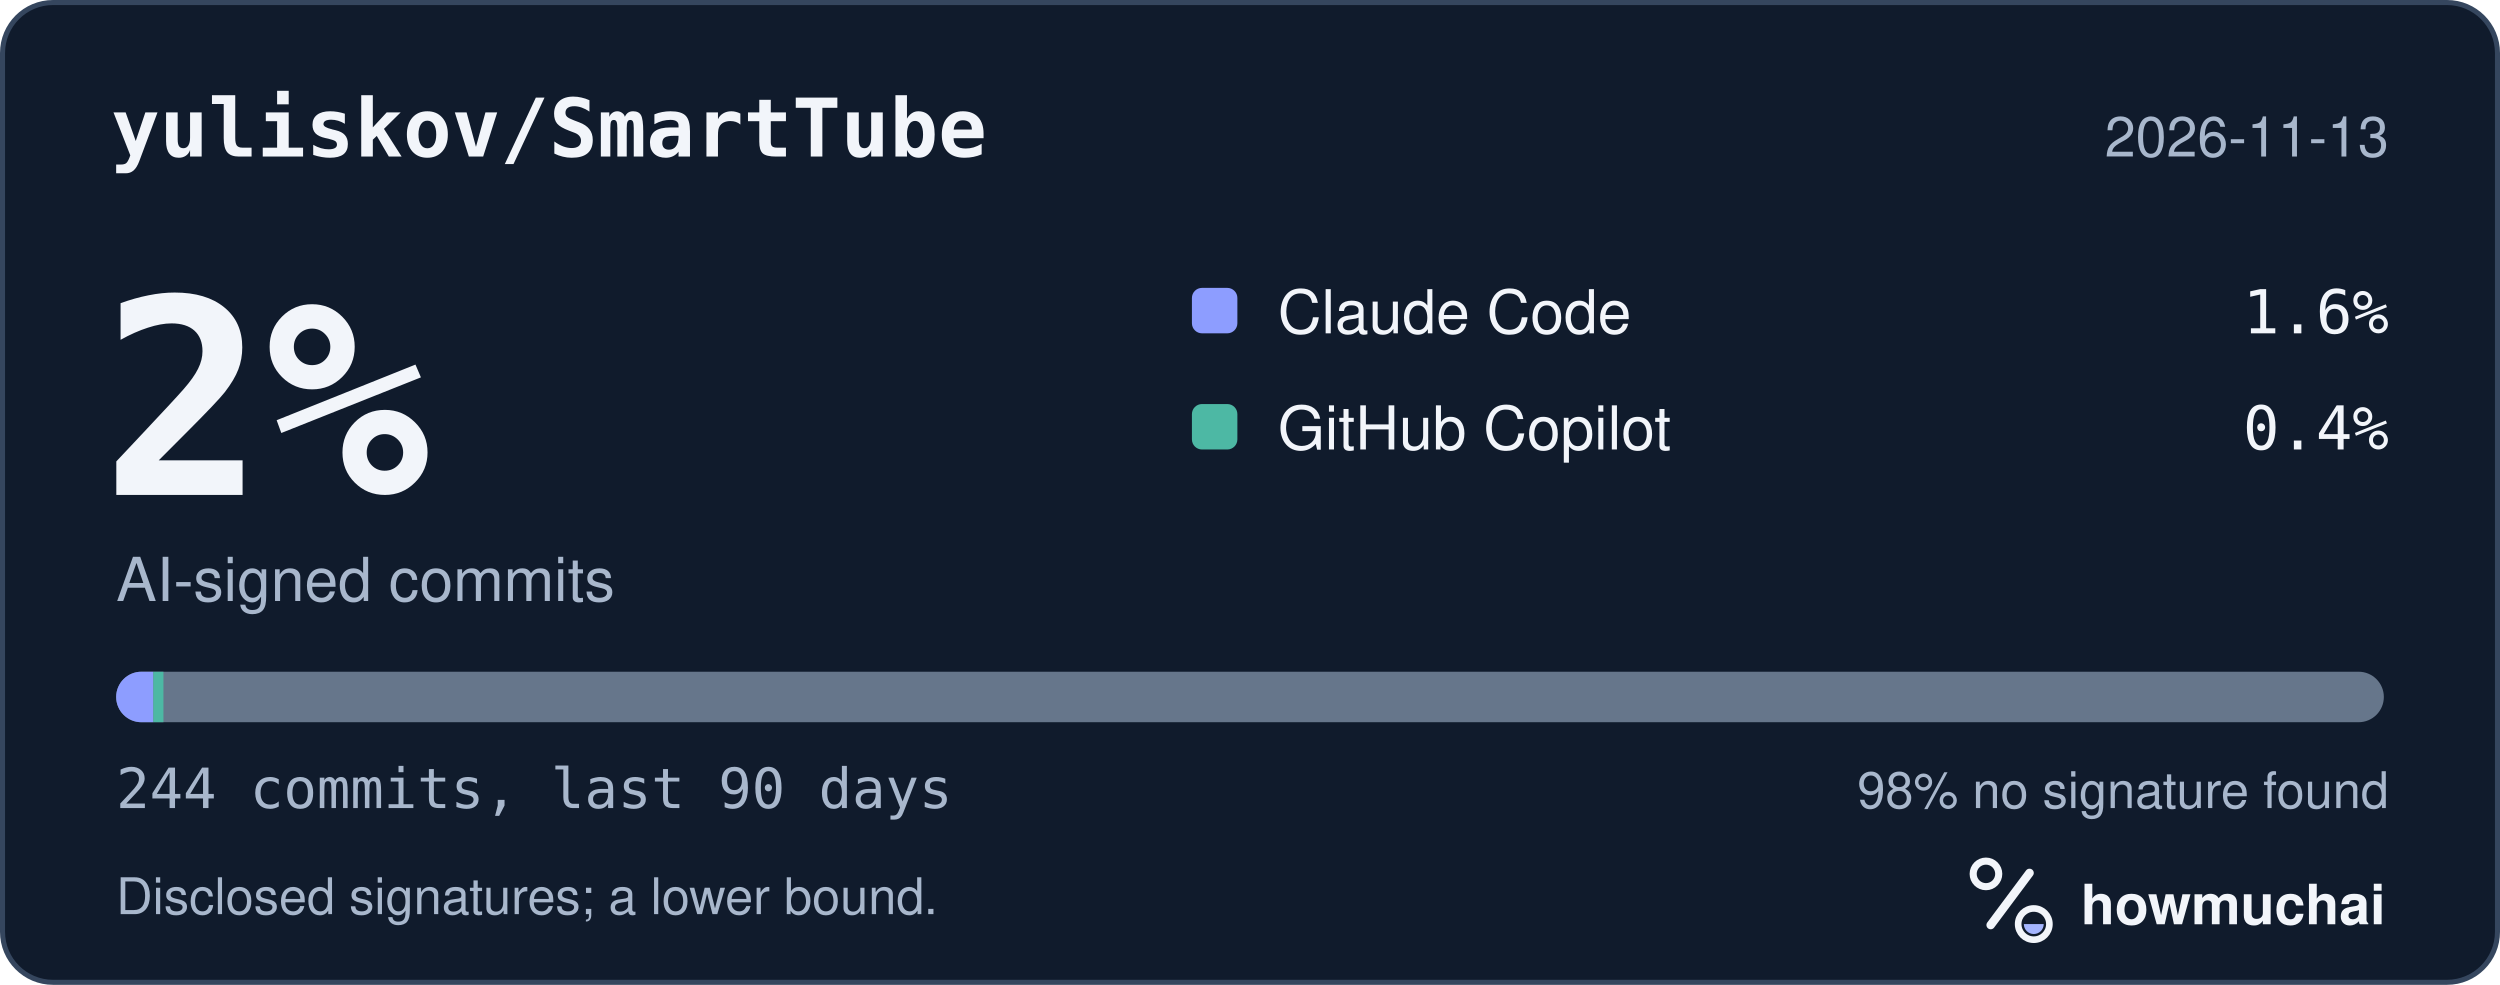
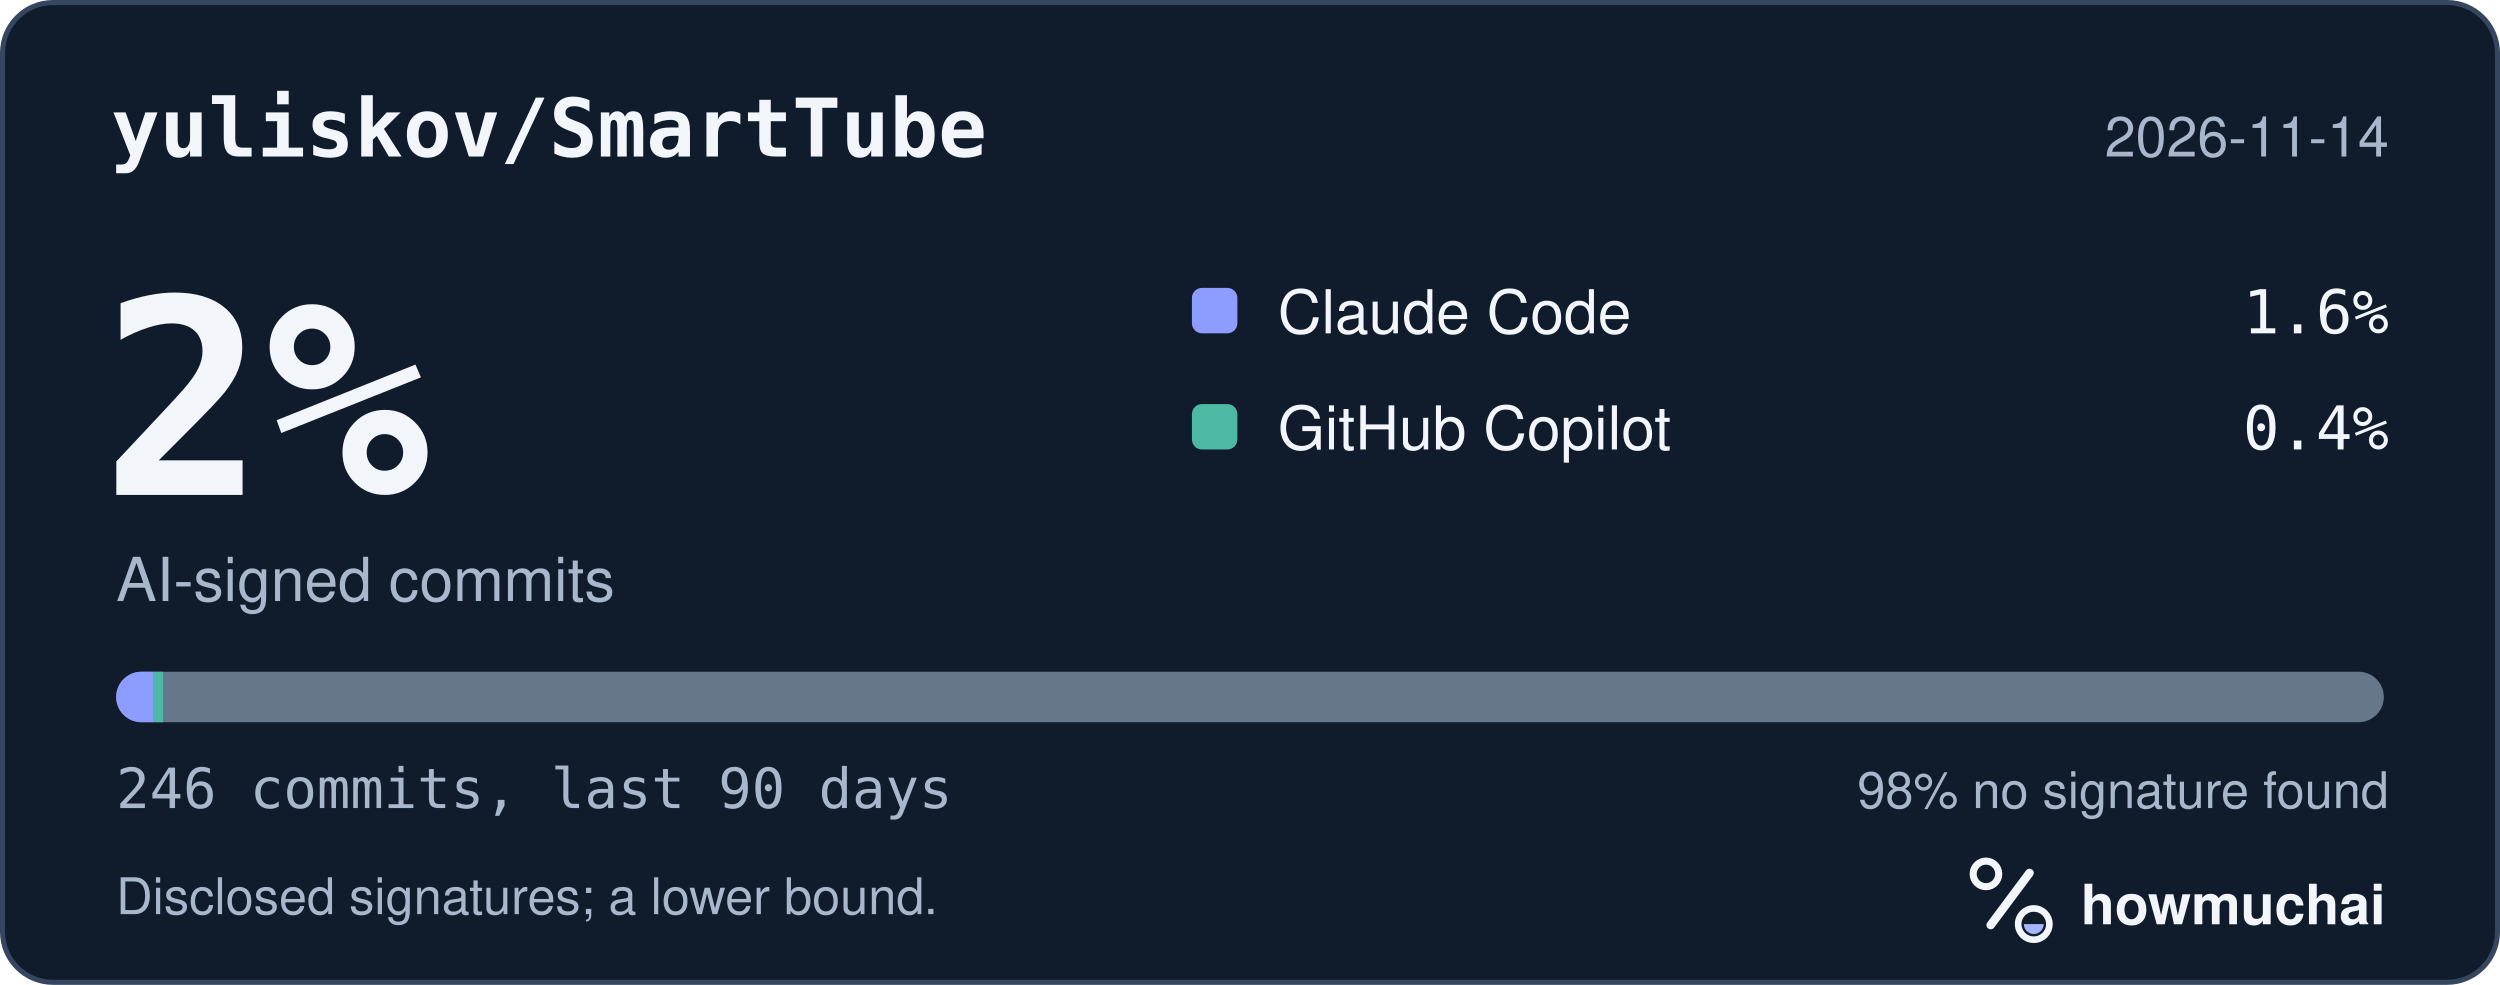
<svg xmlns="http://www.w3.org/2000/svg" width="495" height="195" viewBox="0 0 495 195" role="img" aria-labelledby="hm-t hm-d">
  <rect x="0.5" y="0.5" width="494" height="194" rx="10" fill="#101B2C" stroke="#35465E" />
  <text x="22" y="31" fill="#F2F5FA" font-family="ui-monospace, SF Mono, Menlo, Consolas, IBM Plex Mono, monospace" font-size="16" font-weight="600">yuliskov/SmartTube</text>
-   <text x="473" y="31" fill="#A8B7CC" font-family="-apple-system, BlinkMacSystemFont, Segoe UI, Helvetica, Arial, Fira Sans, sans-serif" font-size="11" text-anchor="end">2026-11-13</text>
+   <text x="473" y="31" fill="#A8B7CC" font-family="-apple-system, BlinkMacSystemFont, Segoe UI, Helvetica, Arial, Fira Sans, sans-serif" font-size="11" text-anchor="end">2026-11-14</text>
  <text x="20" y="98" fill="#F2F5FA" font-family="ui-monospace, SF Mono, Menlo, Consolas, IBM Plex Mono, monospace" font-size="54" font-weight="700">2%</text>
  <text x="23" y="119" fill="#A8B7CC" font-family="-apple-system, BlinkMacSystemFont, Segoe UI, Helvetica, Arial, Fira Sans, sans-serif" font-size="12">AI-signed commits</text>
  <rect x="236" y="57" width="9" height="9" rx="2" fill="#8D9DFF" />
  <text x="253" y="66" fill="#F2F5FA" font-family="-apple-system, BlinkMacSystemFont, Segoe UI, Helvetica, Arial, Fira Sans, sans-serif" font-size="12">Claude Code</text>
  <text x="473" y="66" fill="#F2F5FA" font-family="ui-monospace, SF Mono, Menlo, Consolas, IBM Plex Mono, monospace" font-size="12" text-anchor="end">1.6%</text>
  <rect x="236" y="80" width="9" height="9" rx="2" fill="#4DB8A4" />
  <text x="253" y="89" fill="#F2F5FA" font-family="-apple-system, BlinkMacSystemFont, Segoe UI, Helvetica, Arial, Fira Sans, sans-serif" font-size="12">GitHub Copilot</text>
  <text x="473" y="89" fill="#F2F5FA" font-family="ui-monospace, SF Mono, Menlo, Consolas, IBM Plex Mono, monospace" font-size="12" text-anchor="end">0.4%</text>
  <defs>
    <clipPath id="hm-bar">
      <rect x="23" y="133" width="449" height="10" rx="5" />
    </clipPath>
  </defs>
  <rect x="23" y="133" width="449" height="10" rx="5" fill="#66768B" />
  <g clip-path="url(#hm-bar)">
-     <rect x="23.00" y="133" width="7.36" height="10" fill="#8D9DFF" />
-     <rect x="30.36" y="133" width="2.00" height="10" fill="#4DB8A4" />
+     <rect x="23.00" y="133" width="7.30" height="10" fill="#8D9DFF" />
+     <rect x="30.30" y="133" width="2.00" height="10" fill="#4DB8A4" />
  </g>
-   <text x="23" y="160" fill="#A8B7CC" font-family="ui-monospace, SF Mono, Menlo, Consolas, IBM Plex Mono, monospace" font-size="11">244 commits, last 90 days</text>
+   <text x="23" y="160" fill="#A8B7CC" font-family="ui-monospace, SF Mono, Menlo, Consolas, IBM Plex Mono, monospace" font-size="11">246 commits, last 90 days</text>
  <text x="473" y="160" fill="#A8B7CC" font-family="-apple-system, BlinkMacSystemFont, Segoe UI, Helvetica, Arial, Fira Sans, sans-serif" font-size="10" text-anchor="end">98% no signature found</text>
  <text x="23" y="181" fill="#A8B7CC" font-family="-apple-system, BlinkMacSystemFont, Segoe UI, Helvetica, Arial, Fira Sans, sans-serif" font-size="10">Disclosed signatures; a lower bound.</text>
  <g transform="translate(386 166) scale(0.046875)">
    <circle cx="154" cy="150" r="54" fill="none" stroke="#F2F5FA" stroke-width="30" />
    <path d="M174 366 338 146" fill="none" stroke="#F2F5FA" stroke-width="36" stroke-linecap="round" />
    <circle cx="356" cy="362" r="66" fill="none" stroke="#F2F5FA" stroke-width="28" />
    <path d="M314 362a42 42 0 0 0 84 0Z" fill="#A4B5FF" />
  </g>
  <text x="412" y="183" fill="#F2F5FA" font-family="-apple-system, BlinkMacSystemFont, Segoe UI, Helvetica, Arial, Fira Sans, sans-serif" font-size="11" font-weight="650">howmuchai</text>
</svg>
